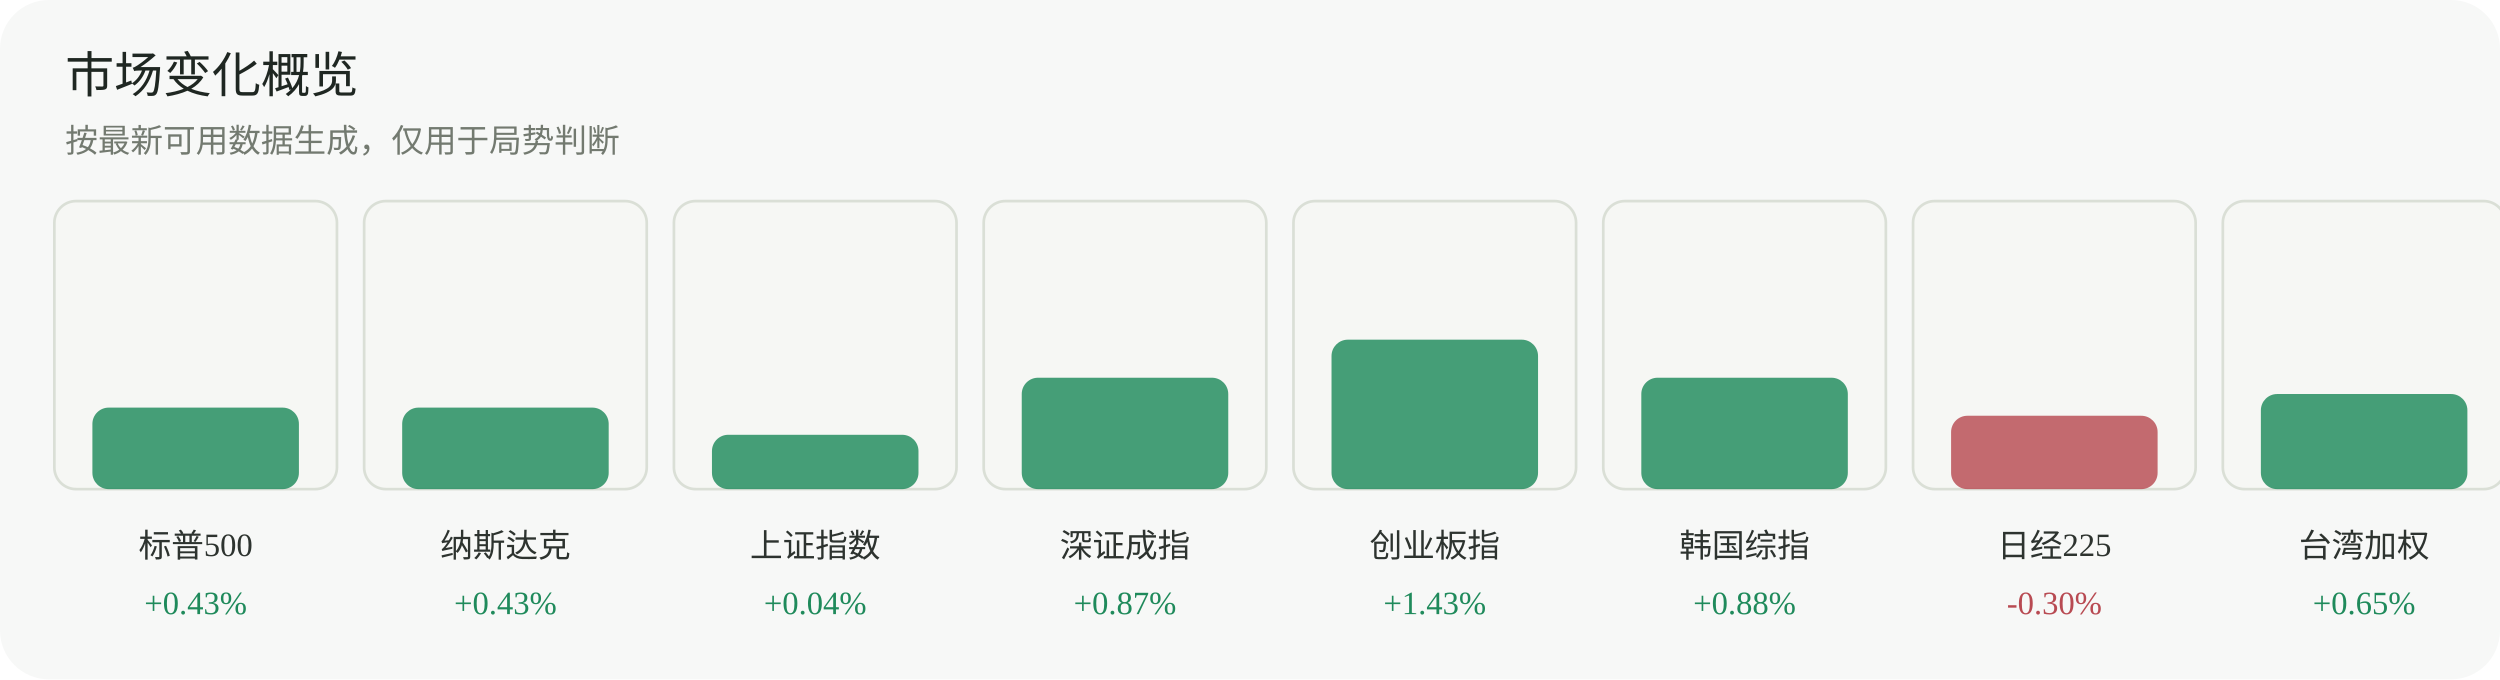
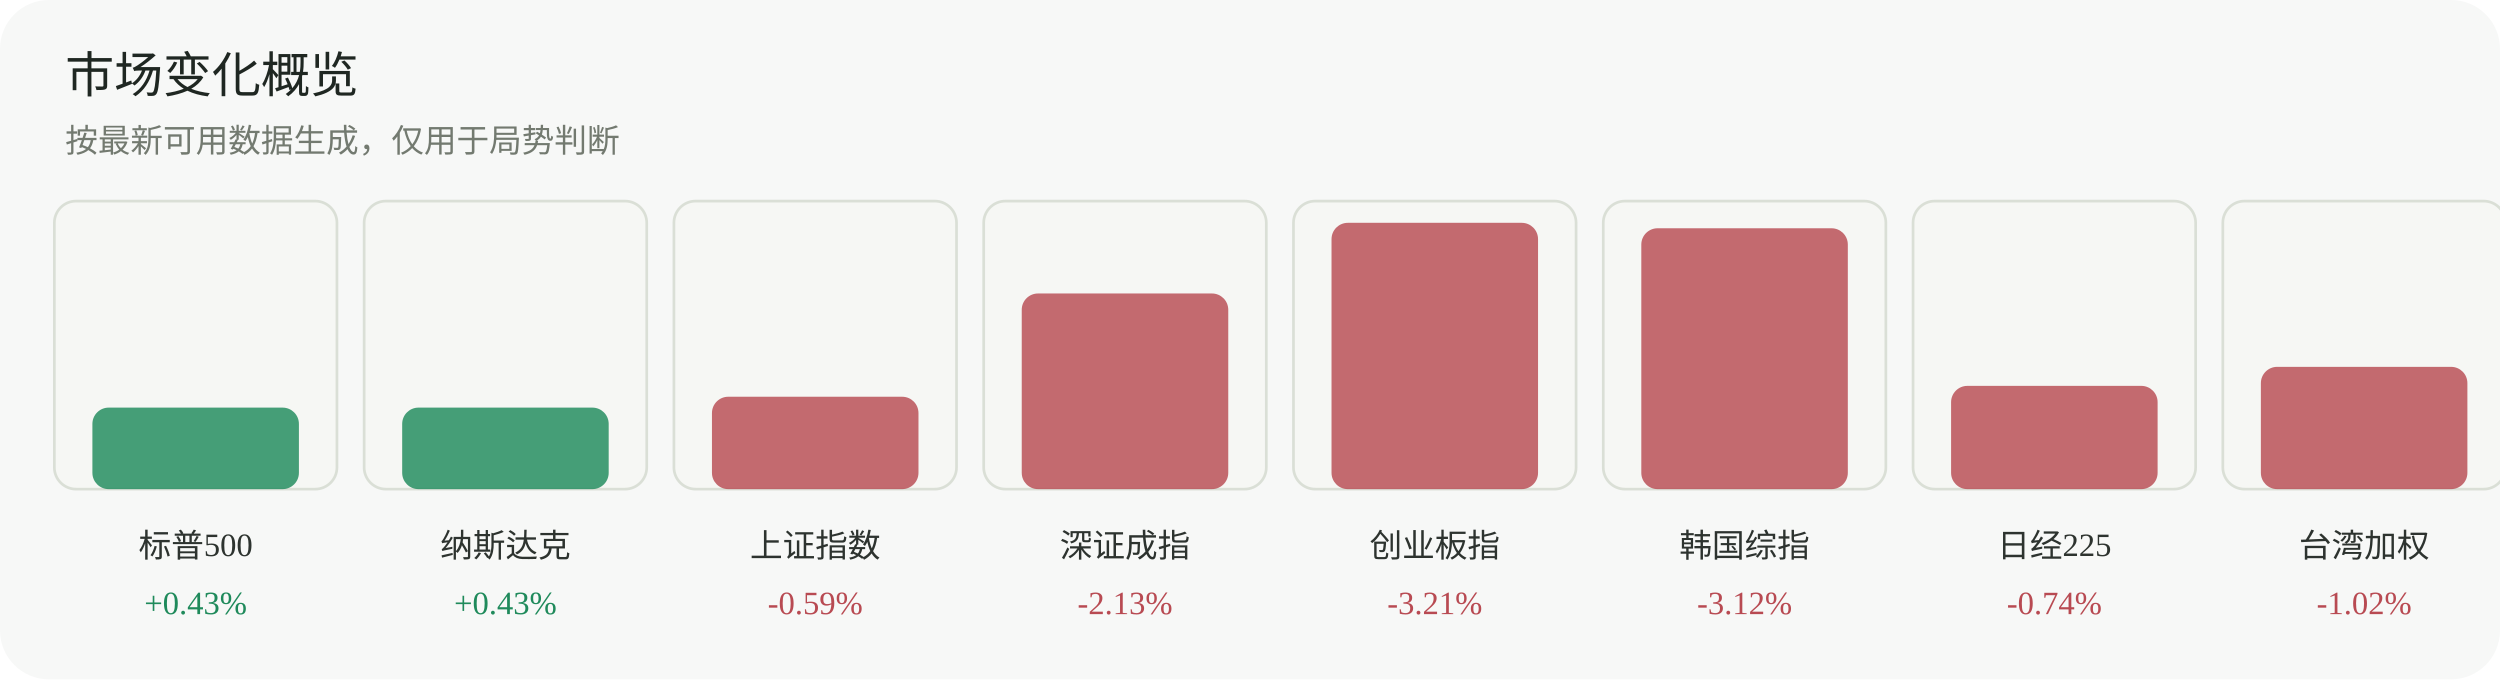
<svg xmlns="http://www.w3.org/2000/svg" width="920" height="250" viewBox="0 0 920 250" role="img" aria-label="市场变化概览">
  <rect width="920" height="250" rx="18" fill="#f7f8f7" />
  <text x="24" y="34" font-family="Inter, 'Segoe UI', sans-serif" font-size="18" fill="#1f2722">市场变化概览</text>
  <text x="24" y="56" font-family="Inter, 'Segoe UI', sans-serif" font-size="12" fill="#737a70">按最新可用数据生成，仅用于局势判断</text>
  <g>
    <rect x="20" y="74" width="104" height="106" rx="8" fill="#f6f7f4" stroke="#dadfd6" />
    <rect x="34" y="150" width="76" height="30" rx="6" fill="#1f8a5b" opacity="0.82" />
    <text x="72.0" y="205" text-anchor="middle" font-size="12" fill="#2d332f">标普500</text>
    <text x="72.0" y="226" text-anchor="middle" font-size="12" fill="#1f8a5b">+0.43%</text>
  </g>
  <g>
    <rect x="134" y="74" width="104" height="106" rx="8" fill="#f6f7f4" stroke="#dadfd6" />
    <rect x="148" y="150" width="76" height="30" rx="6" fill="#1f8a5b" opacity="0.82" />
    <text x="186.0" y="205" text-anchor="middle" font-size="12" fill="#2d332f">纳斯达克</text>
    <text x="186.0" y="226" text-anchor="middle" font-size="12" fill="#1f8a5b">+0.43%</text>
  </g>
  <g>
    <rect x="248" y="74" width="104" height="106" rx="8" fill="#f6f7f4" stroke="#dadfd6" />
-     <rect x="262" y="160" width="76" height="20" rx="6" fill="#1f8a5b" opacity="0.82" />
+     <rect x="262" y="146" width="76" height="34" rx="6" fill="#b84a52" opacity="0.82" />
    <text x="300.0" y="205" text-anchor="middle" font-size="12" fill="#2d332f">上证指数</text>
-     <text x="300.0" y="226" text-anchor="middle" font-size="12" fill="#1f8a5b">+0.04%</text>
+     <text x="300.0" y="226" text-anchor="middle" font-size="12" fill="#b84a52">-0.59%</text>
  </g>
  <g>
    <rect x="362" y="74" width="104" height="106" rx="8" fill="#f6f7f4" stroke="#dadfd6" />
-     <rect x="376" y="139" width="76" height="41" rx="6" fill="#1f8a5b" opacity="0.82" />
+     <rect x="376" y="108" width="76" height="72" rx="6" fill="#b84a52" opacity="0.82" />
    <text x="414.0" y="205" text-anchor="middle" font-size="12" fill="#2d332f">深证成指</text>
-     <text x="414.0" y="226" text-anchor="middle" font-size="12" fill="#1f8a5b">+0.87%</text>
+     <text x="414.0" y="226" text-anchor="middle" font-size="12" fill="#b84a52">-2.13%</text>
  </g>
  <g>
    <rect x="476" y="74" width="104" height="106" rx="8" fill="#f6f7f4" stroke="#dadfd6" />
-     <rect x="490" y="125" width="76" height="55" rx="6" fill="#1f8a5b" opacity="0.82" />
+     <rect x="490" y="82" width="76" height="98" rx="6" fill="#b84a52" opacity="0.82" />
    <text x="528.0" y="205" text-anchor="middle" font-size="12" fill="#2d332f">创业板指</text>
-     <text x="528.0" y="226" text-anchor="middle" font-size="12" fill="#1f8a5b">+1.43%</text>
+     <text x="528.0" y="226" text-anchor="middle" font-size="12" fill="#b84a52">-3.21%</text>
  </g>
  <g>
    <rect x="590" y="74" width="104" height="106" rx="8" fill="#f6f7f4" stroke="#dadfd6" />
-     <rect x="604" y="139" width="76" height="41" rx="6" fill="#1f8a5b" opacity="0.82" />
+     <rect x="604" y="84" width="76" height="96" rx="6" fill="#b84a52" opacity="0.82" />
    <text x="642.0" y="205" text-anchor="middle" font-size="12" fill="#2d332f">韩国综指</text>
-     <text x="642.0" y="226" text-anchor="middle" font-size="12" fill="#1f8a5b">+0.88%</text>
+     <text x="642.0" y="226" text-anchor="middle" font-size="12" fill="#b84a52">-3.12%</text>
  </g>
  <g>
    <rect x="704" y="74" width="104" height="106" rx="8" fill="#f6f7f4" stroke="#dadfd6" />
-     <rect x="718" y="153" width="76" height="27" rx="6" fill="#b84a52" opacity="0.82" />
+     <rect x="718" y="142" width="76" height="38" rx="6" fill="#b84a52" opacity="0.82" />
    <text x="756.0" y="205" text-anchor="middle" font-size="12" fill="#2d332f">日经225</text>
-     <text x="756.0" y="226" text-anchor="middle" font-size="12" fill="#b84a52">-0.30%</text>
+     <text x="756.0" y="226" text-anchor="middle" font-size="12" fill="#b84a52">-0.74%</text>
  </g>
  <g>
    <rect x="818" y="74" width="104" height="106" rx="8" fill="#f6f7f4" stroke="#dadfd6" />
-     <rect x="832" y="145" width="76" height="35" rx="6" fill="#1f8a5b" opacity="0.82" />
+     <rect x="832" y="135" width="76" height="45" rx="6" fill="#b84a52" opacity="0.82" />
    <text x="870.0" y="205" text-anchor="middle" font-size="12" fill="#2d332f">台湾加权</text>
-     <text x="870.0" y="226" text-anchor="middle" font-size="12" fill="#1f8a5b">+0.65%</text>
+     <text x="870.0" y="226" text-anchor="middle" font-size="12" fill="#b84a52">-1.02%</text>
  </g>
</svg>
